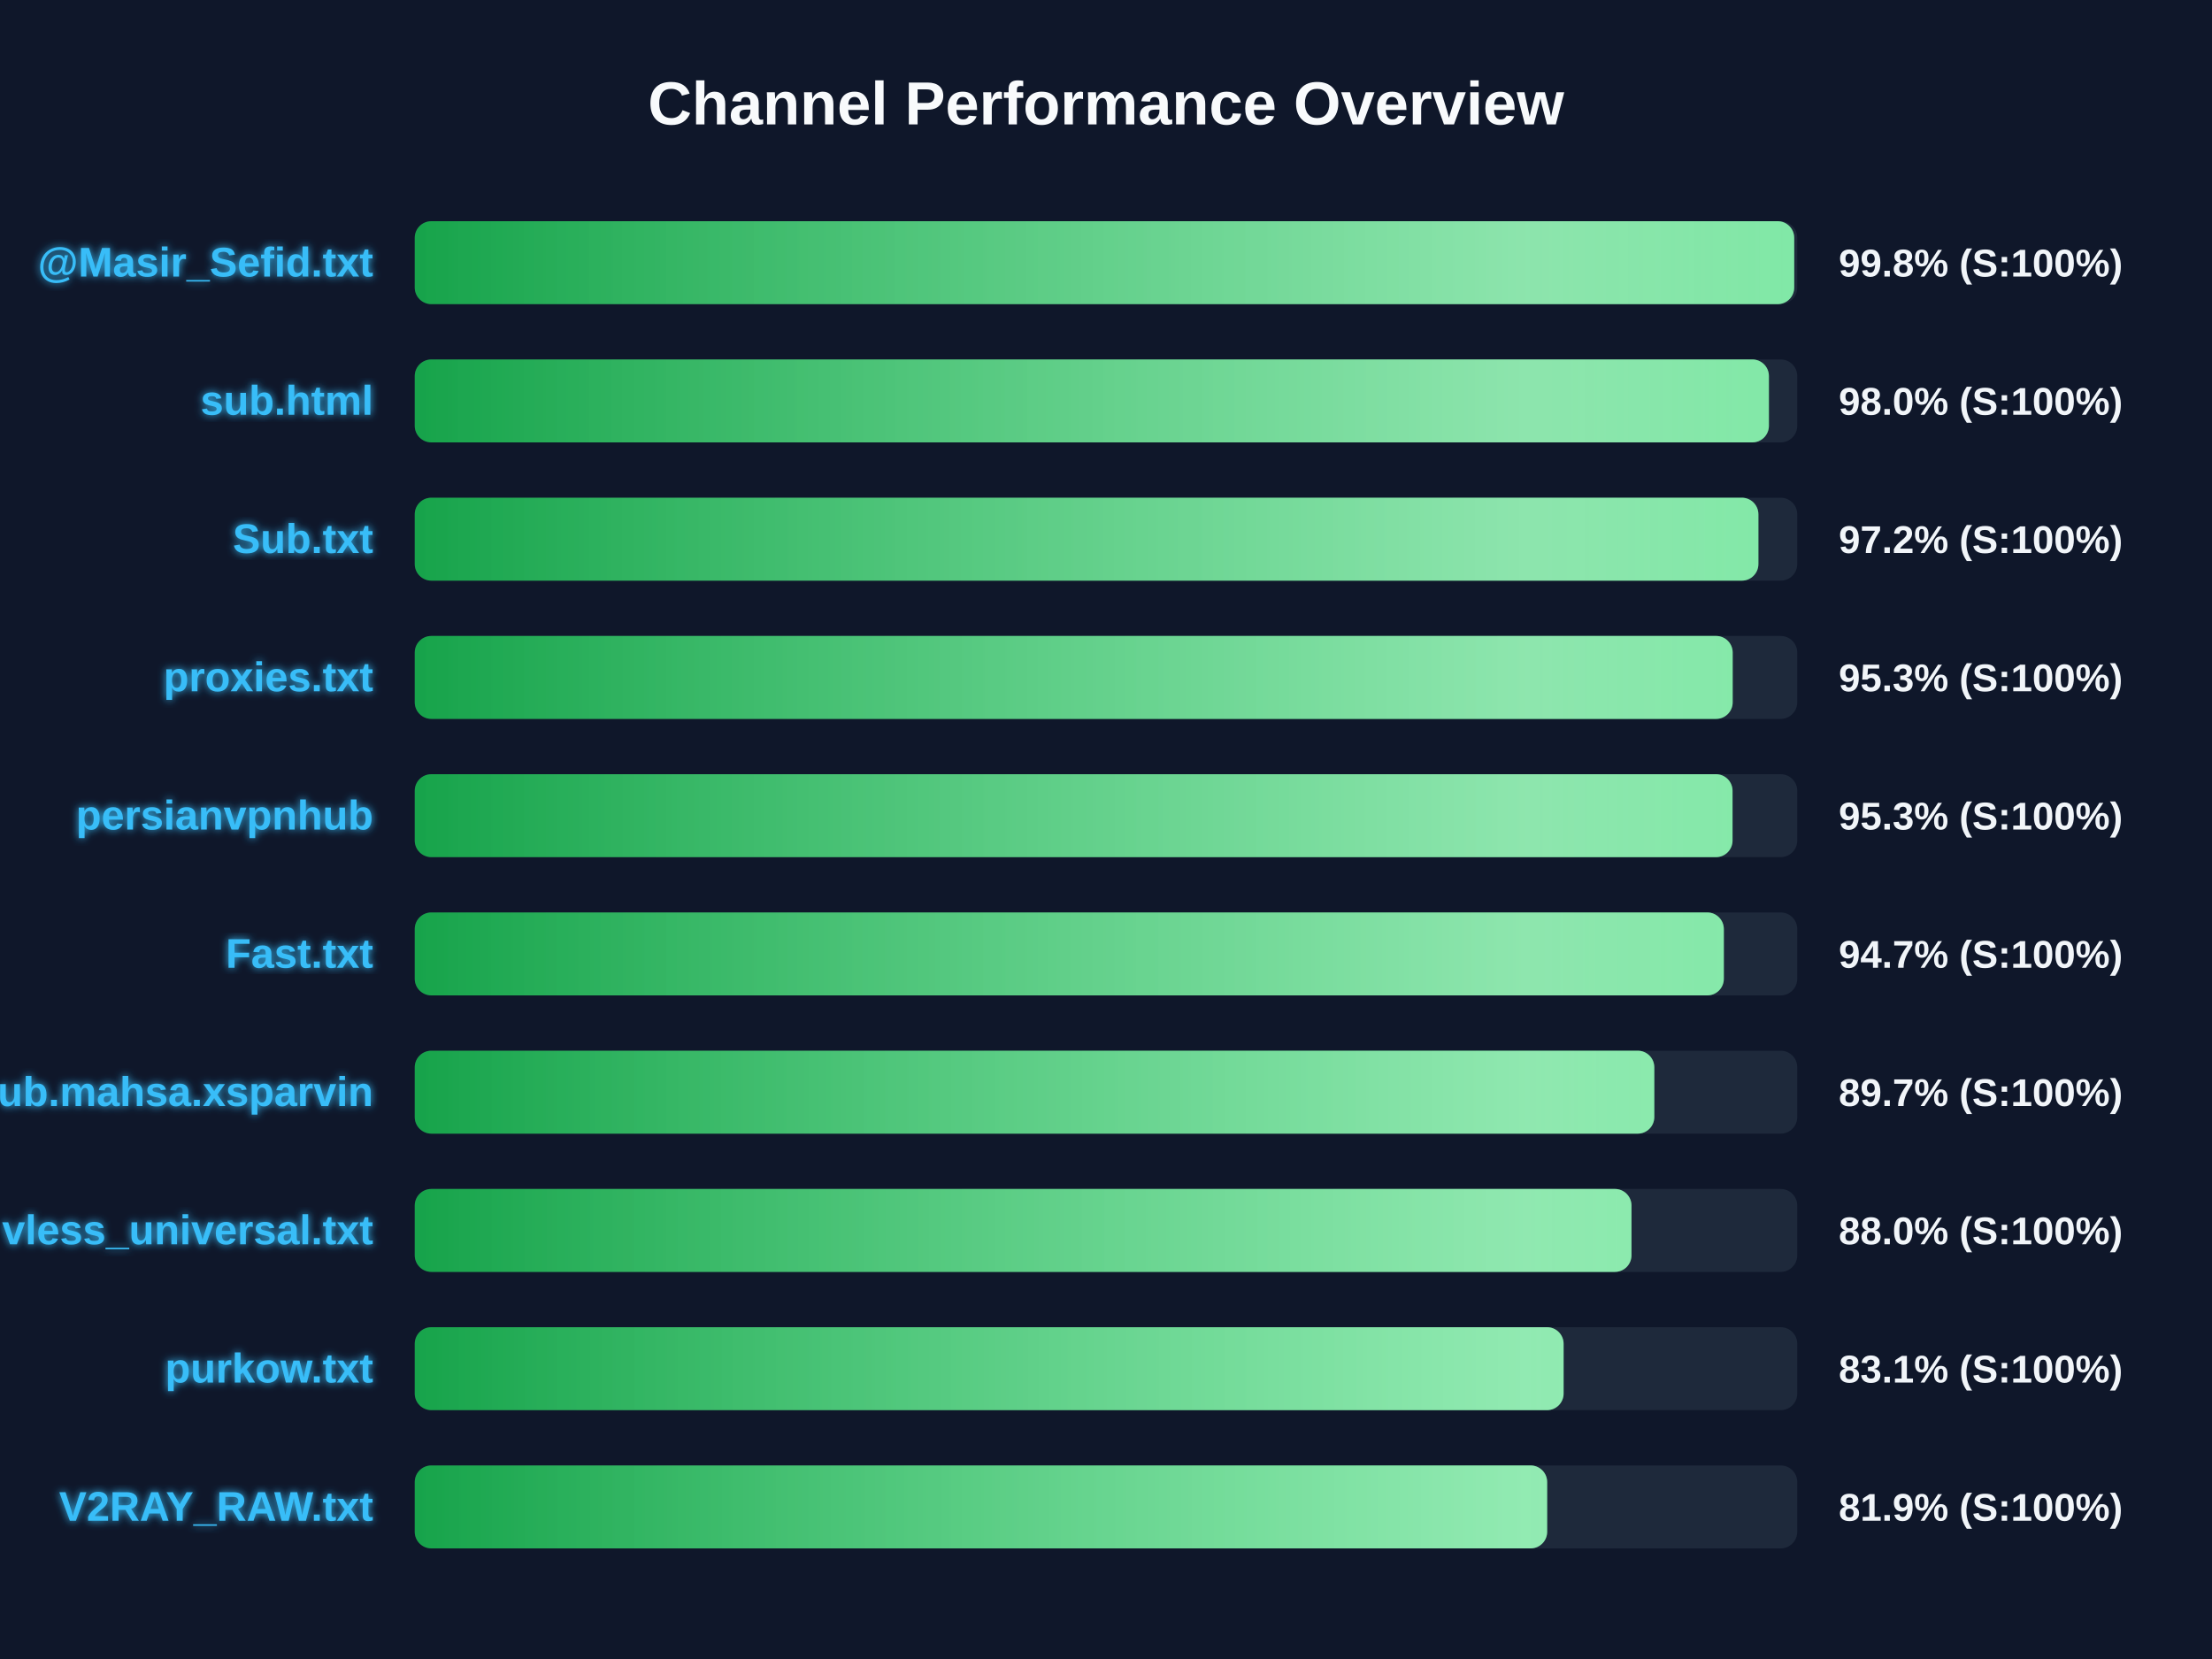
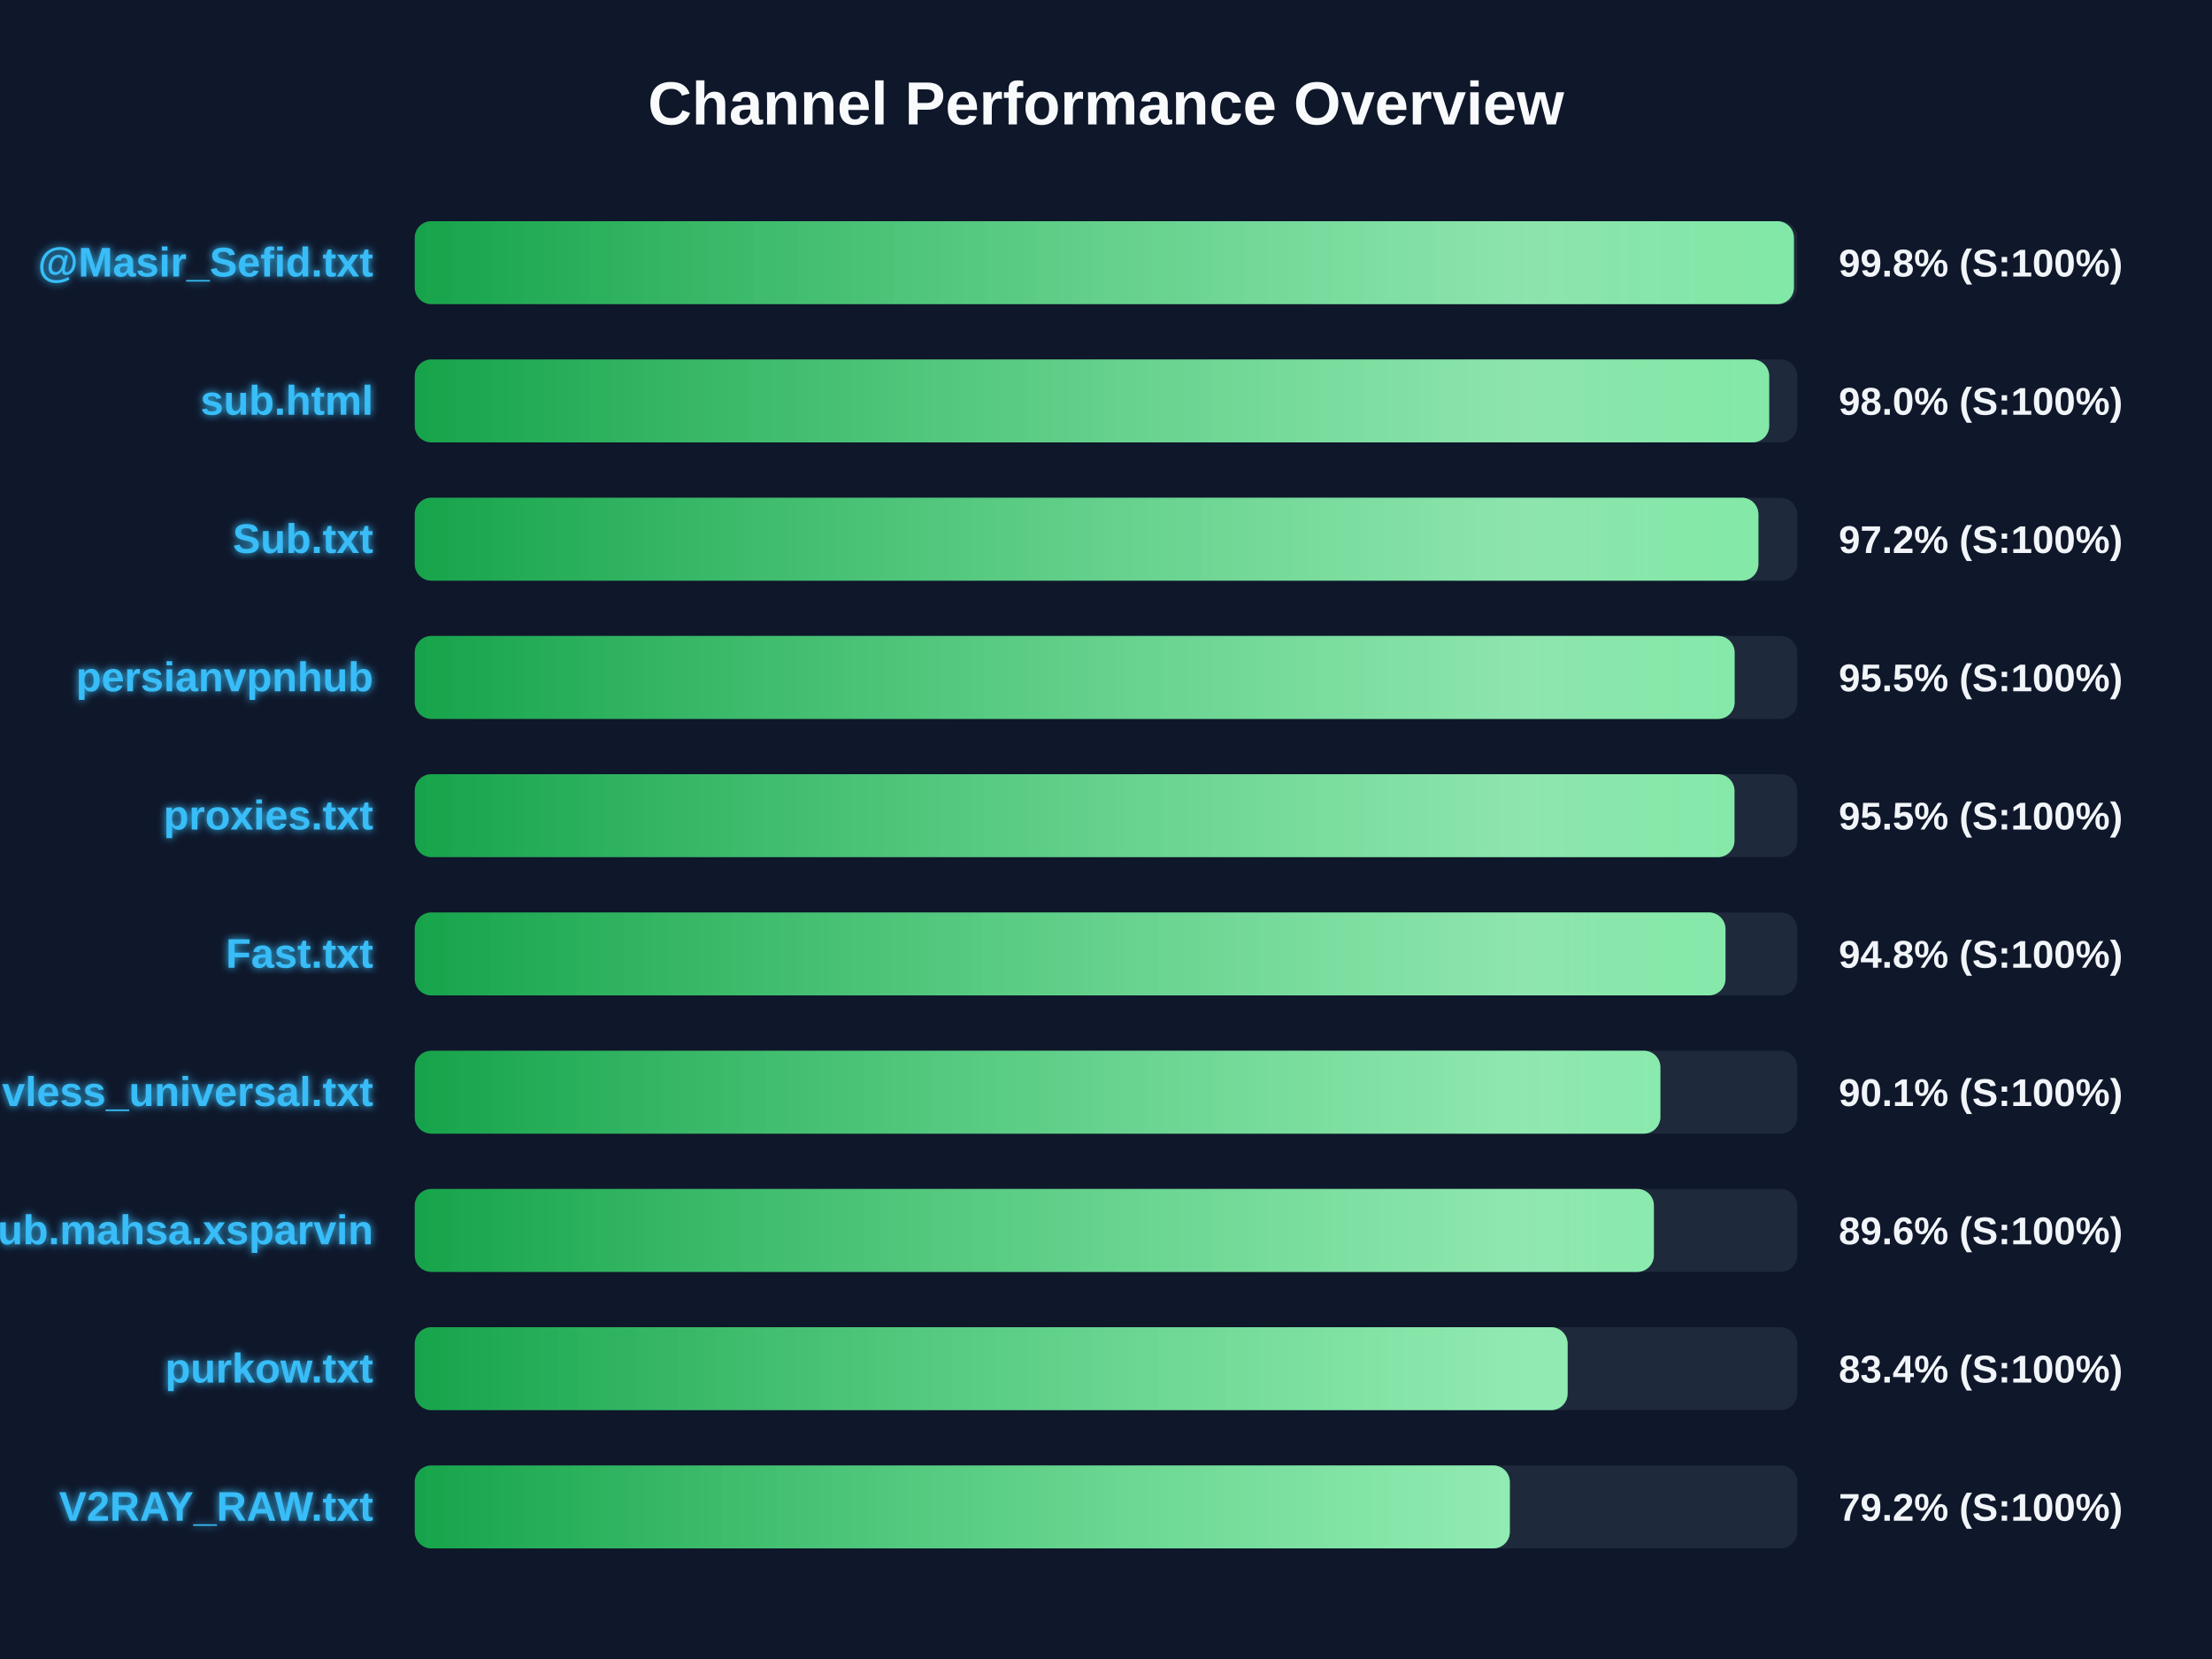
<svg xmlns="http://www.w3.org/2000/svg" width="800" height="600" version="1.1">
  <defs>
    <linearGradient id="grad-green" x1="0%" y1="0%" x2="100%" y2="0%">
      <stop offset="0%" stop-color="#16a34a" />
      <stop offset="100%" stop-color="#4ade80" />
    </linearGradient>
    <linearGradient id="grad-yellow" x1="0%" y1="0%" x2="100%" y2="0%">
      <stop offset="0%" stop-color="#ca8a04" />
      <stop offset="100%" stop-color="#fde047" />
    </linearGradient>
    <linearGradient id="grad-red" x1="0%" y1="0%" x2="100%" y2="0%">
      <stop offset="0%" stop-color="#dc2626" />
      <stop offset="100%" stop-color="#f87171" />
    </linearGradient>
    <linearGradient id="shimmer" x1="0%" y1="0%" x2="100%" y2="0%">
      <stop offset="0%" stop-color="rgba(255,255,255,0)" />
      <stop offset="50%" stop-color="rgba(255,255,255,0.4)" />
      <stop offset="100%" stop-color="rgba(255,255,255,0)" />
    </linearGradient>
    <filter id="glow" x="-20%" y="-20%" width="140%" height="140%">
      <feGaussianBlur stdDeviation="1.5" result="blur" />
      <feComposite in="SourceGraphic" in2="blur" operator="over" />
    </filter>
  </defs>
  <style>
        .bg-rect { fill: #0f172a; }
        .title { font: bold 22px 'Segoe UI', Arial, sans-serif; fill: #f8fafc; }
        .row { font: bold 15px 'Segoe UI', Arial, sans-serif; fill: #38bdf8; filter: url(#glow); }
        .score { font: bold 14px 'Segoe UI', Arial, sans-serif; fill: #f1f5f9; }
        @keyframes shimmer-anim {
            0% { transform: translateX(-100%); }
            100% { transform: translateX(200%); }
        }
        .shimmer-rect {
            animation: shimmer-anim 2.5s infinite linear;
        }
    </style>
  <rect width="100%" height="100%" class="bg-rect" />
  <text x="400" y="45" text-anchor="middle" class="title">Channel Performance Overview</text>
  <rect x="150" y="80" width="500" height="30" fill="#1e293b" rx="6" />
  <clipPath id="clip-0">
-     <rect x="150" y="80" width="498.9" height="30" rx="6" />
+     <rect x="150" y="80" width="498.8" height="30" rx="6" />
  </clipPath>
-   <rect x="150" y="80" width="498.9" height="30" fill="url(#grad-green)" rx="6" />
+   <rect x="150" y="80" width="498.8" height="30" fill="url(#grad-green)" rx="6" />
  <g clip-path="url(#clip-0)">
    <rect x="150" y="80" width="100%" height="30" fill="url(#shimmer)" class="shimmer-rect" />
  </g>
  <text x="135" y="100" text-anchor="end" class="row">@Masir_Sefid.txt</text>
  <text x="665" y="100" text-anchor="start" class="score">99.8% (S:100%)</text>
  <rect x="150" y="130" width="500" height="30" fill="#1e293b" rx="6" />
  <clipPath id="clip-1">
-     <rect x="150" y="130" width="489.75" height="30" rx="6" />
+     <rect x="150" y="130" width="489.85" height="30" rx="6" />
  </clipPath>
-   <rect x="150" y="130" width="489.75" height="30" fill="url(#grad-green)" rx="6" />
+   <rect x="150" y="130" width="489.85" height="30" fill="url(#grad-green)" rx="6" />
  <g clip-path="url(#clip-1)">
    <rect x="150" y="130" width="100%" height="30" fill="url(#shimmer)" class="shimmer-rect" />
  </g>
  <text x="135" y="150" text-anchor="end" class="row">sub.html</text>
  <text x="665" y="150" text-anchor="start" class="score">98.0% (S:100%)</text>
  <rect x="150" y="180" width="500" height="30" fill="#1e293b" rx="6" />
  <clipPath id="clip-2">
    <rect x="150" y="180" width="485.95" height="30" rx="6" />
  </clipPath>
  <rect x="150" y="180" width="485.95" height="30" fill="url(#grad-green)" rx="6" />
  <g clip-path="url(#clip-2)">
    <rect x="150" y="180" width="100%" height="30" fill="url(#shimmer)" class="shimmer-rect" />
  </g>
  <text x="135" y="200" text-anchor="end" class="row">Sub.txt</text>
  <text x="665" y="200" text-anchor="start" class="score">97.2% (S:100%)</text>
  <rect x="150" y="230" width="500" height="30" fill="#1e293b" rx="6" />
  <clipPath id="clip-3">
-     <rect x="150" y="230" width="476.65" height="30" rx="6" />
+     <rect x="150" y="230" width="477.35" height="30" rx="6" />
  </clipPath>
-   <rect x="150" y="230" width="476.65" height="30" fill="url(#grad-green)" rx="6" />
+   <rect x="150" y="230" width="477.35" height="30" fill="url(#grad-green)" rx="6" />
  <g clip-path="url(#clip-3)">
    <rect x="150" y="230" width="100%" height="30" fill="url(#shimmer)" class="shimmer-rect" />
  </g>
-   <text x="135" y="250" text-anchor="end" class="row">proxies.txt</text>
-   <text x="665" y="250" text-anchor="start" class="score">95.3% (S:100%)</text>
+   <text x="135" y="250" text-anchor="end" class="row">persianvpnhub</text>
+   <text x="665" y="250" text-anchor="start" class="score">95.5% (S:100%)</text>
  <rect x="150" y="280" width="500" height="30" fill="#1e293b" rx="6" />
  <clipPath id="clip-4">
-     <rect x="150" y="280" width="476.6" height="30" rx="6" />
+     <rect x="150" y="280" width="477.3" height="30" rx="6" />
  </clipPath>
-   <rect x="150" y="280" width="476.6" height="30" fill="url(#grad-green)" rx="6" />
+   <rect x="150" y="280" width="477.3" height="30" fill="url(#grad-green)" rx="6" />
  <g clip-path="url(#clip-4)">
    <rect x="150" y="280" width="100%" height="30" fill="url(#shimmer)" class="shimmer-rect" />
  </g>
-   <text x="135" y="300" text-anchor="end" class="row">persianvpnhub</text>
-   <text x="665" y="300" text-anchor="start" class="score">95.3% (S:100%)</text>
+   <text x="135" y="300" text-anchor="end" class="row">proxies.txt</text>
+   <text x="665" y="300" text-anchor="start" class="score">95.5% (S:100%)</text>
  <rect x="150" y="330" width="500" height="30" fill="#1e293b" rx="6" />
  <clipPath id="clip-5">
-     <rect x="150" y="330" width="473.45" height="30" rx="6" />
+     <rect x="150" y="330" width="474.05" height="30" rx="6" />
  </clipPath>
-   <rect x="150" y="330" width="473.45" height="30" fill="url(#grad-green)" rx="6" />
+   <rect x="150" y="330" width="474.05" height="30" fill="url(#grad-green)" rx="6" />
  <g clip-path="url(#clip-5)">
    <rect x="150" y="330" width="100%" height="30" fill="url(#shimmer)" class="shimmer-rect" />
  </g>
  <text x="135" y="350" text-anchor="end" class="row">Fast.txt</text>
-   <text x="665" y="350" text-anchor="start" class="score">94.7% (S:100%)</text>
+   <text x="665" y="350" text-anchor="start" class="score">94.8% (S:100%)</text>
  <rect x="150" y="380" width="500" height="30" fill="#1e293b" rx="6" />
  <clipPath id="clip-6">
-     <rect x="150" y="380" width="448.3" height="30" rx="6" />
+     <rect x="150" y="380" width="450.5" height="30" rx="6" />
  </clipPath>
-   <rect x="150" y="380" width="448.3" height="30" fill="url(#grad-green)" rx="6" />
+   <rect x="150" y="380" width="450.5" height="30" fill="url(#grad-green)" rx="6" />
  <g clip-path="url(#clip-6)">
    <rect x="150" y="380" width="100%" height="30" fill="url(#shimmer)" class="shimmer-rect" />
  </g>
-   <text x="135" y="400" text-anchor="end" class="row">Sub.mahsa.xsparvin</text>
-   <text x="665" y="400" text-anchor="start" class="score">89.7% (S:100%)</text>
+   <text x="135" y="400" text-anchor="end" class="row">vless_universal.txt</text>
+   <text x="665" y="400" text-anchor="start" class="score">90.1% (S:100%)</text>
  <rect x="150" y="430" width="500" height="30" fill="#1e293b" rx="6" />
  <clipPath id="clip-7">
-     <rect x="150" y="430" width="440.05" height="30" rx="6" />
+     <rect x="150" y="430" width="448.15" height="30" rx="6" />
  </clipPath>
-   <rect x="150" y="430" width="440.05" height="30" fill="url(#grad-green)" rx="6" />
+   <rect x="150" y="430" width="448.15" height="30" fill="url(#grad-green)" rx="6" />
  <g clip-path="url(#clip-7)">
    <rect x="150" y="430" width="100%" height="30" fill="url(#shimmer)" class="shimmer-rect" />
  </g>
-   <text x="135" y="450" text-anchor="end" class="row">vless_universal.txt</text>
-   <text x="665" y="450" text-anchor="start" class="score">88.0% (S:100%)</text>
+   <text x="135" y="450" text-anchor="end" class="row">Sub.mahsa.xsparvin</text>
+   <text x="665" y="450" text-anchor="start" class="score">89.6% (S:100%)</text>
  <rect x="150" y="480" width="500" height="30" fill="#1e293b" rx="6" />
  <clipPath id="clip-8">
-     <rect x="150" y="480" width="415.5" height="30" rx="6" />
+     <rect x="150" y="480" width="416.95" height="30" rx="6" />
  </clipPath>
-   <rect x="150" y="480" width="415.5" height="30" fill="url(#grad-green)" rx="6" />
+   <rect x="150" y="480" width="416.95" height="30" fill="url(#grad-green)" rx="6" />
  <g clip-path="url(#clip-8)">
    <rect x="150" y="480" width="100%" height="30" fill="url(#shimmer)" class="shimmer-rect" />
  </g>
  <text x="135" y="500" text-anchor="end" class="row">purkow.txt</text>
-   <text x="665" y="500" text-anchor="start" class="score">83.1% (S:100%)</text>
+   <text x="665" y="500" text-anchor="start" class="score">83.4% (S:100%)</text>
  <rect x="150" y="530" width="500" height="30" fill="#1e293b" rx="6" />
  <clipPath id="clip-9">
-     <rect x="150" y="530" width="409.55" height="30" rx="6" />
+     <rect x="150" y="530" width="396.05" height="30" rx="6" />
  </clipPath>
-   <rect x="150" y="530" width="409.55" height="30" fill="url(#grad-green)" rx="6" />
+   <rect x="150" y="530" width="396.05" height="30" fill="url(#grad-green)" rx="6" />
  <g clip-path="url(#clip-9)">
    <rect x="150" y="530" width="100%" height="30" fill="url(#shimmer)" class="shimmer-rect" />
  </g>
  <text x="135" y="550" text-anchor="end" class="row">V2RAY_RAW.txt</text>
-   <text x="665" y="550" text-anchor="start" class="score">81.9% (S:100%)</text>
+   <text x="665" y="550" text-anchor="start" class="score">79.2% (S:100%)</text>
</svg>
